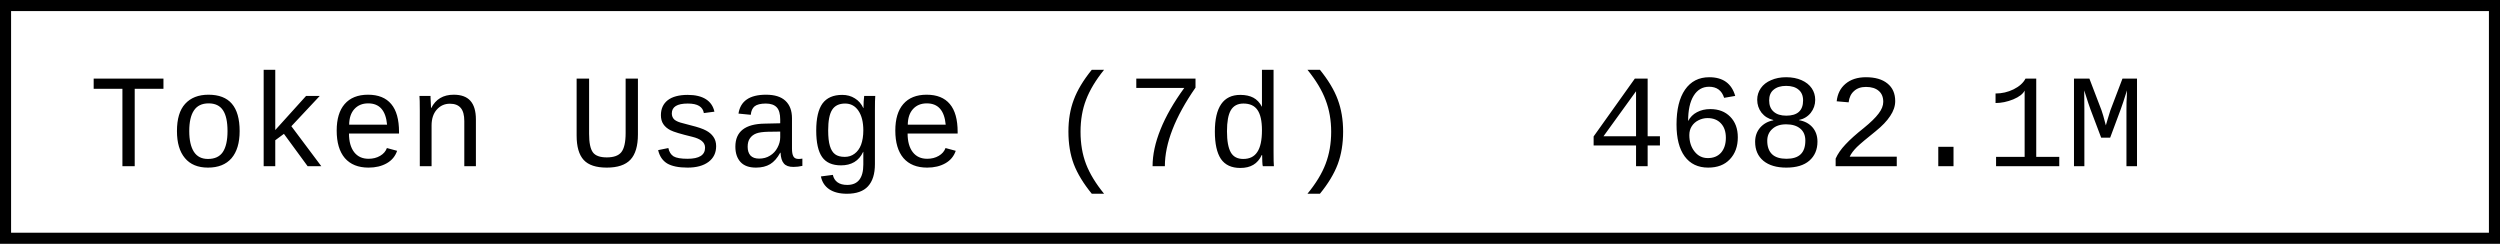
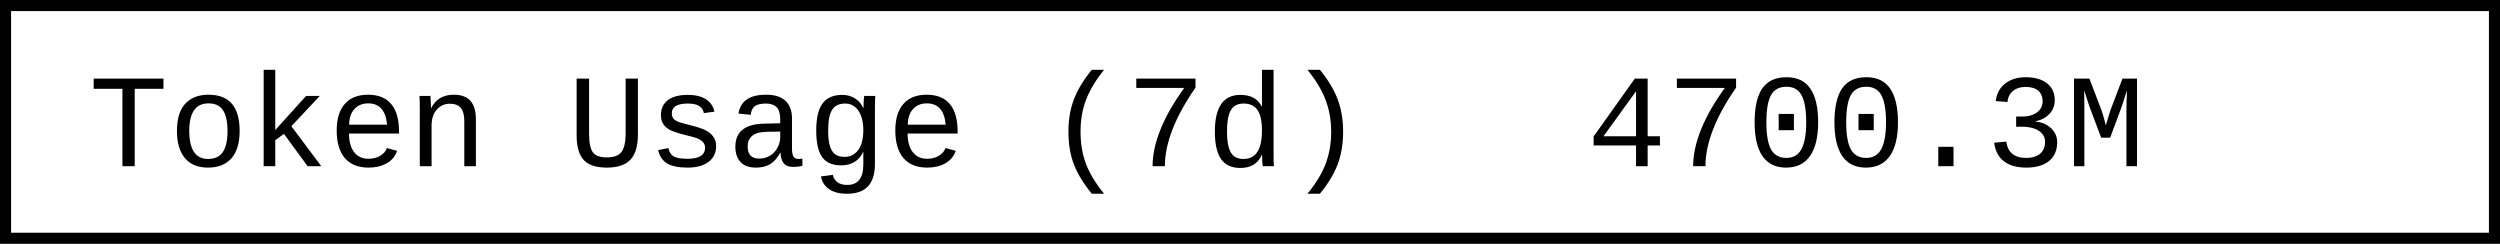
- <svg xmlns="http://www.w3.org/2000/svg" width="225.6" height="22" role="img" aria-label="Token Usage (7d): 4682.1M">
+ <svg xmlns="http://www.w3.org/2000/svg" width="225.6" height="22" role="img" aria-label="Token Usage (7d): 4700.3M">
  <rect x="0.5" y="0.5" width="224.6" height="21" fill="#fff" stroke="#000" stroke-width="1" />
  <g font-family="'Consolas','Monaco','Courier New',monospace" font-size="12" fill="#000">
    <text x="8" y="15">Token Usage (7d)</text>
-     <text x="143.2" y="15">4682.1M</text>
+     <text x="143.2" y="15">4700.3M</text>
  </g>
</svg>
